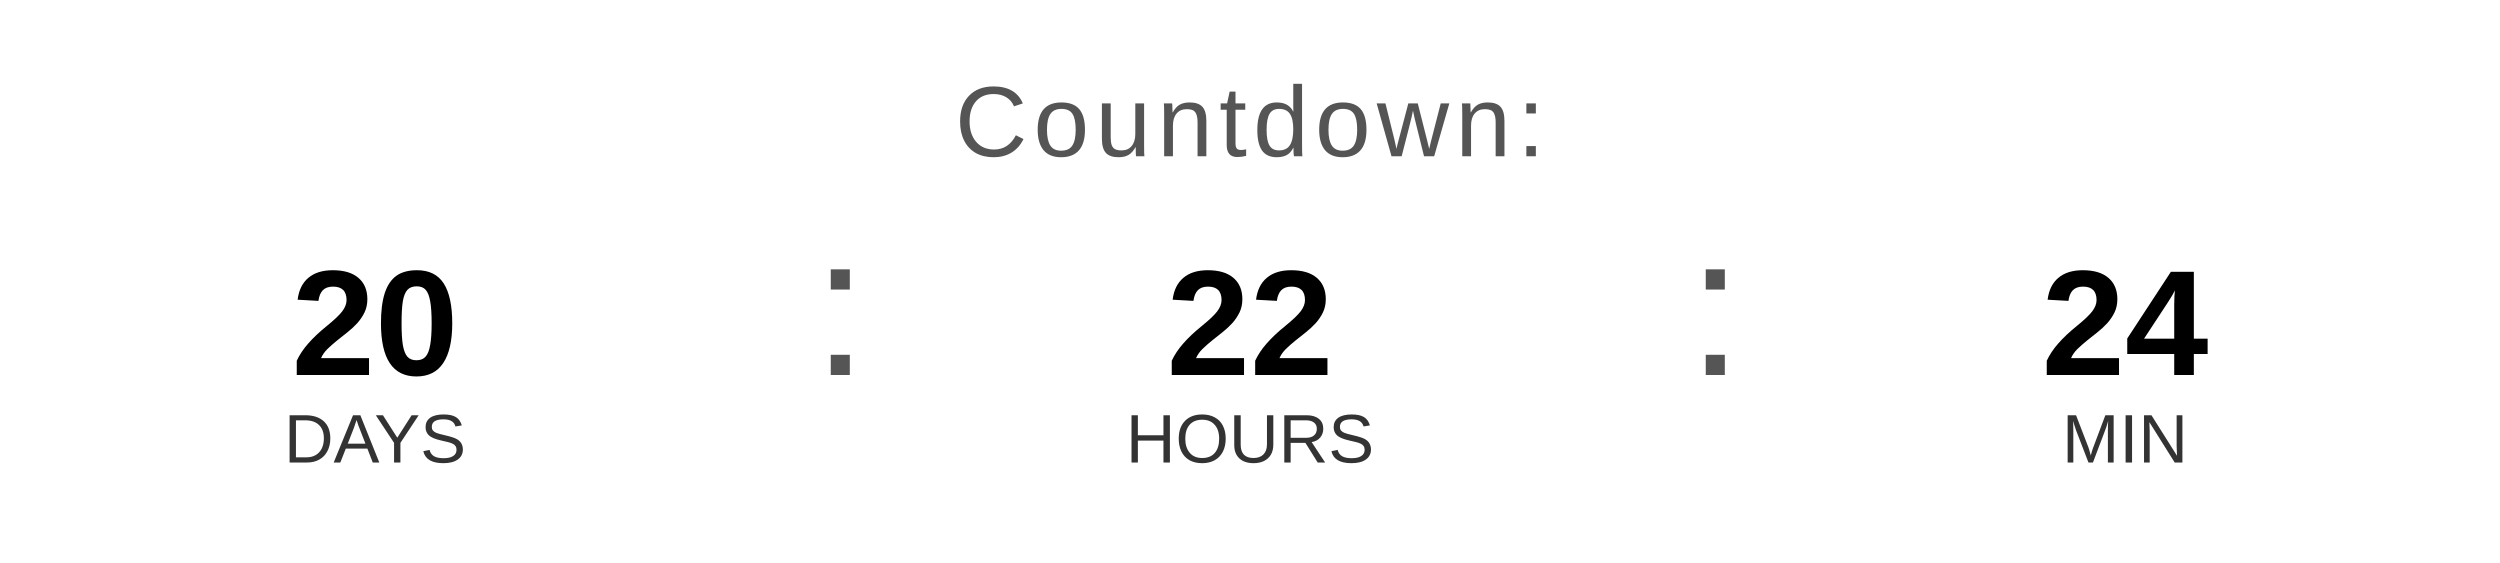
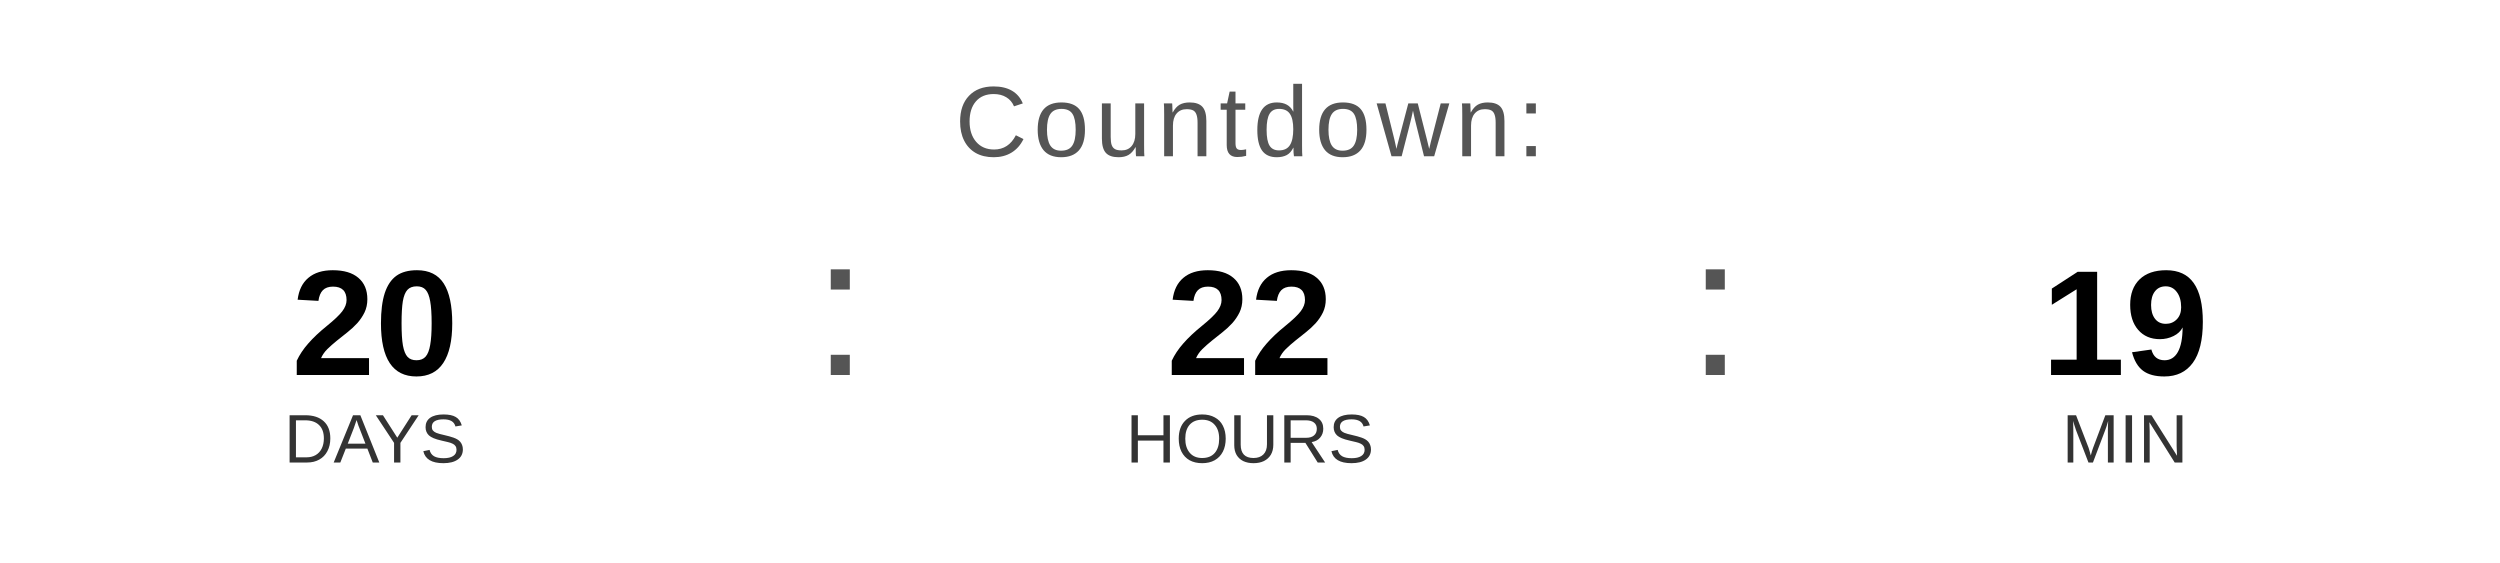
<svg xmlns="http://www.w3.org/2000/svg" width="400" height="90" viewBox="0 0 400 90">
  <text x="200" y="25" font-family="Arial, Helvetica, sans-serif" font-size="16" fill="#555555" text-anchor="middle" letter-spacing="1">
    Countdown:
  </text>
  <text x="60" y="60" font-family="Arial, Helvetica, sans-serif" font-size="24" font-weight="bold" fill="#000000" text-anchor="middle">20</text>
  <text x="60" y="74" font-family="Arial, Helvetica, sans-serif" font-size="11" fill="#333333" text-anchor="middle">DAYS</text>
  <text x="130" y="60" font-family="Arial, sans-serif" font-size="32" fill="#555555">:</text>
  <text x="200" y="60" font-family="Arial, Helvetica, sans-serif" font-size="24" font-weight="bold" fill="#000000" text-anchor="middle">22</text>
  <text x="200" y="74" font-family="Arial, Helvetica, sans-serif" font-size="11" fill="#333333" text-anchor="middle">HOURS</text>
  <text x="270" y="60" font-family="Arial, sans-serif" font-size="32" fill="#555555">:</text>
-   <text x="340" y="60" font-family="Arial, Helvetica, sans-serif" font-size="24" font-weight="bold" fill="#000000" text-anchor="middle">24</text>
+   <text x="340" y="60" font-family="Arial, Helvetica, sans-serif" font-size="24" font-weight="bold" fill="#000000" text-anchor="middle">19</text>
  <text x="340" y="74" font-family="Arial, Helvetica, sans-serif" font-size="11" fill="#333333" text-anchor="middle">MIN</text>
</svg>
